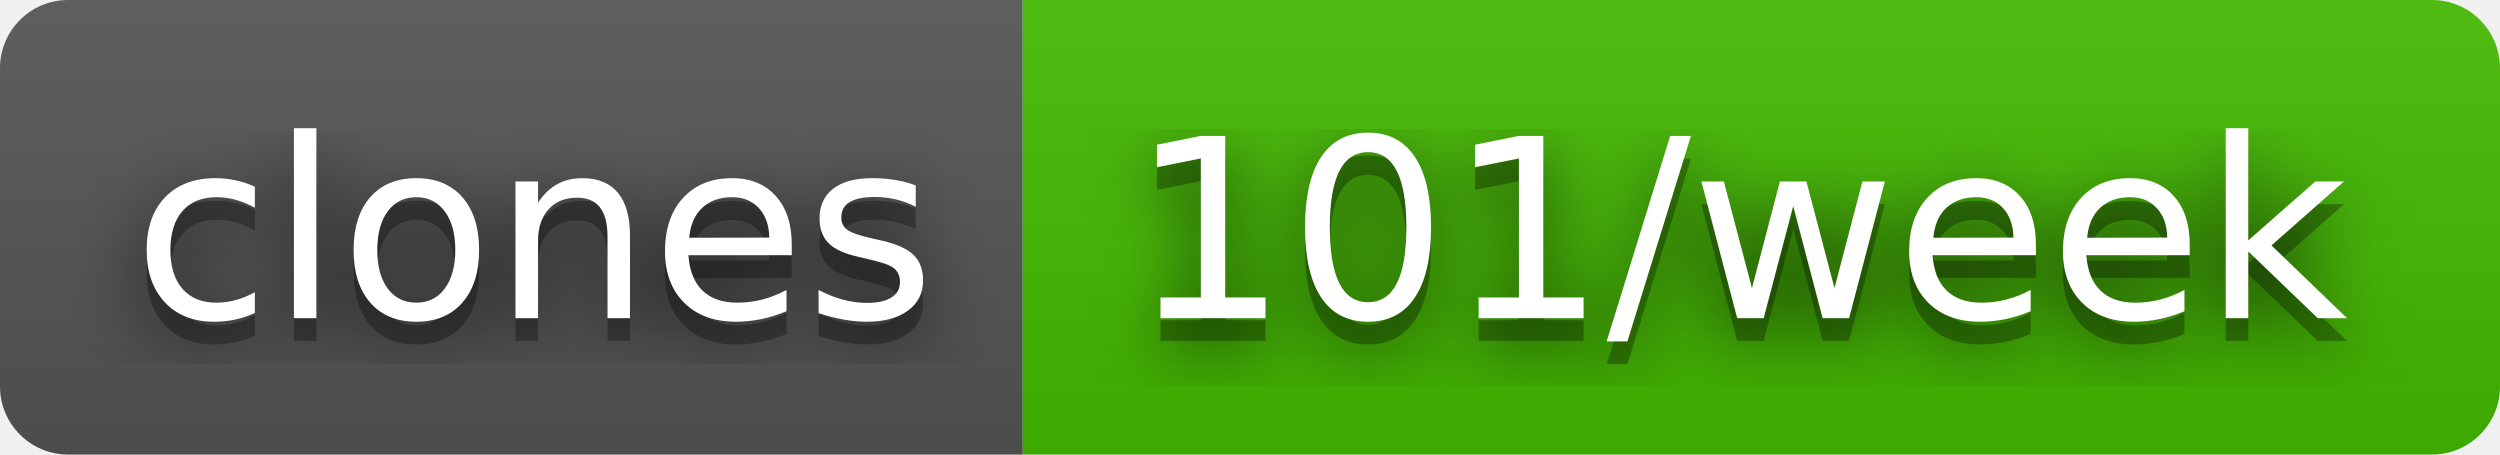
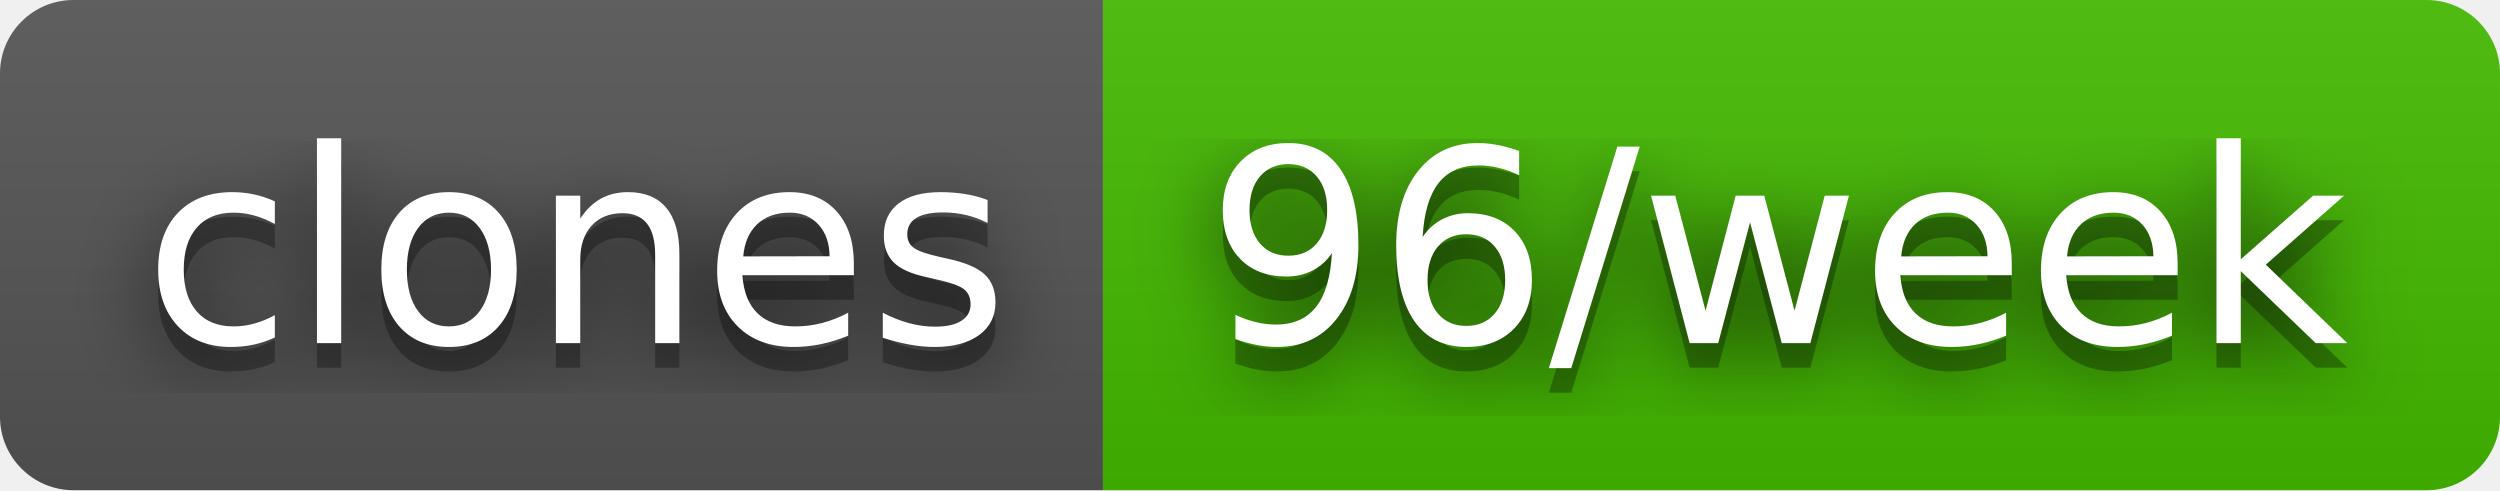
- <svg xmlns="http://www.w3.org/2000/svg" width="110" height="20" role="img" aria-label="clones: 101/week">
+ <svg xmlns="http://www.w3.org/2000/svg" width="102" height="20" role="img" aria-label="clones: 96/week">
  <filter id="blur">
    <feGaussianBlur stdDeviation="16" />
  </filter>
  <linearGradient id="s" x2="0" y2="100%">
    <stop offset="0" stop-color="#bbb" stop-opacity=".1" />
    <stop offset="1" stop-opacity=".1" />
  </linearGradient>
  <clipPath id="r">
-     <rect width="110" height="20" rx="3" />
+     <rect width="102" height="20" rx="3" />
  </clipPath>
  <g clip-path="url(#r)">
    <rect width="45" height="20" fill="#555" />
-     <rect x="45" width="65" height="20" fill="#4b0" />
-     <rect width="110" height="20" fill="url(#s)" />
+     <rect x="45" width="57" height="20" fill="#4b0" />
+     <rect width="102" height="20" fill="url(#s)" />
  </g>
  <g fill="#fff" text-anchor="middle" font-family="Verdana,Geneva,DejaVu Sans,sans-serif" text-rendering="geometricPrecision" font-size="110">
    <g transform="scale(.1)">
      <g aria-hidden="true" fill="#010101">
        <text x="235" y="150" fill-opacity=".8" filter="url(#blur)" textLength="350">clones</text>
        <text x="235" y="150" fill-opacity=".3" textLength="350">clones</text>
      </g>
      <text x="235" y="140" textLength="350">clones</text>
    </g>
    <g transform="scale(.1)">
      <g aria-hidden="true" fill="#010101">
-         <text x="765" y="150" fill-opacity=".8" filter="url(#blur)" textLength="550">101/week</text>
-         <text x="765" y="150" fill-opacity=".3" textLength="550">101/week</text>
+         <text x="725" y="150" fill-opacity=".8" filter="url(#blur)" textLength="470">96/week</text>
+         <text x="725" y="150" fill-opacity=".3" textLength="470">96/week</text>
      </g>
-       <text x="765" y="140" textLength="550">101/week</text>
+       <text x="725" y="140" textLength="470">96/week</text>
    </g>
  </g>
</svg>
